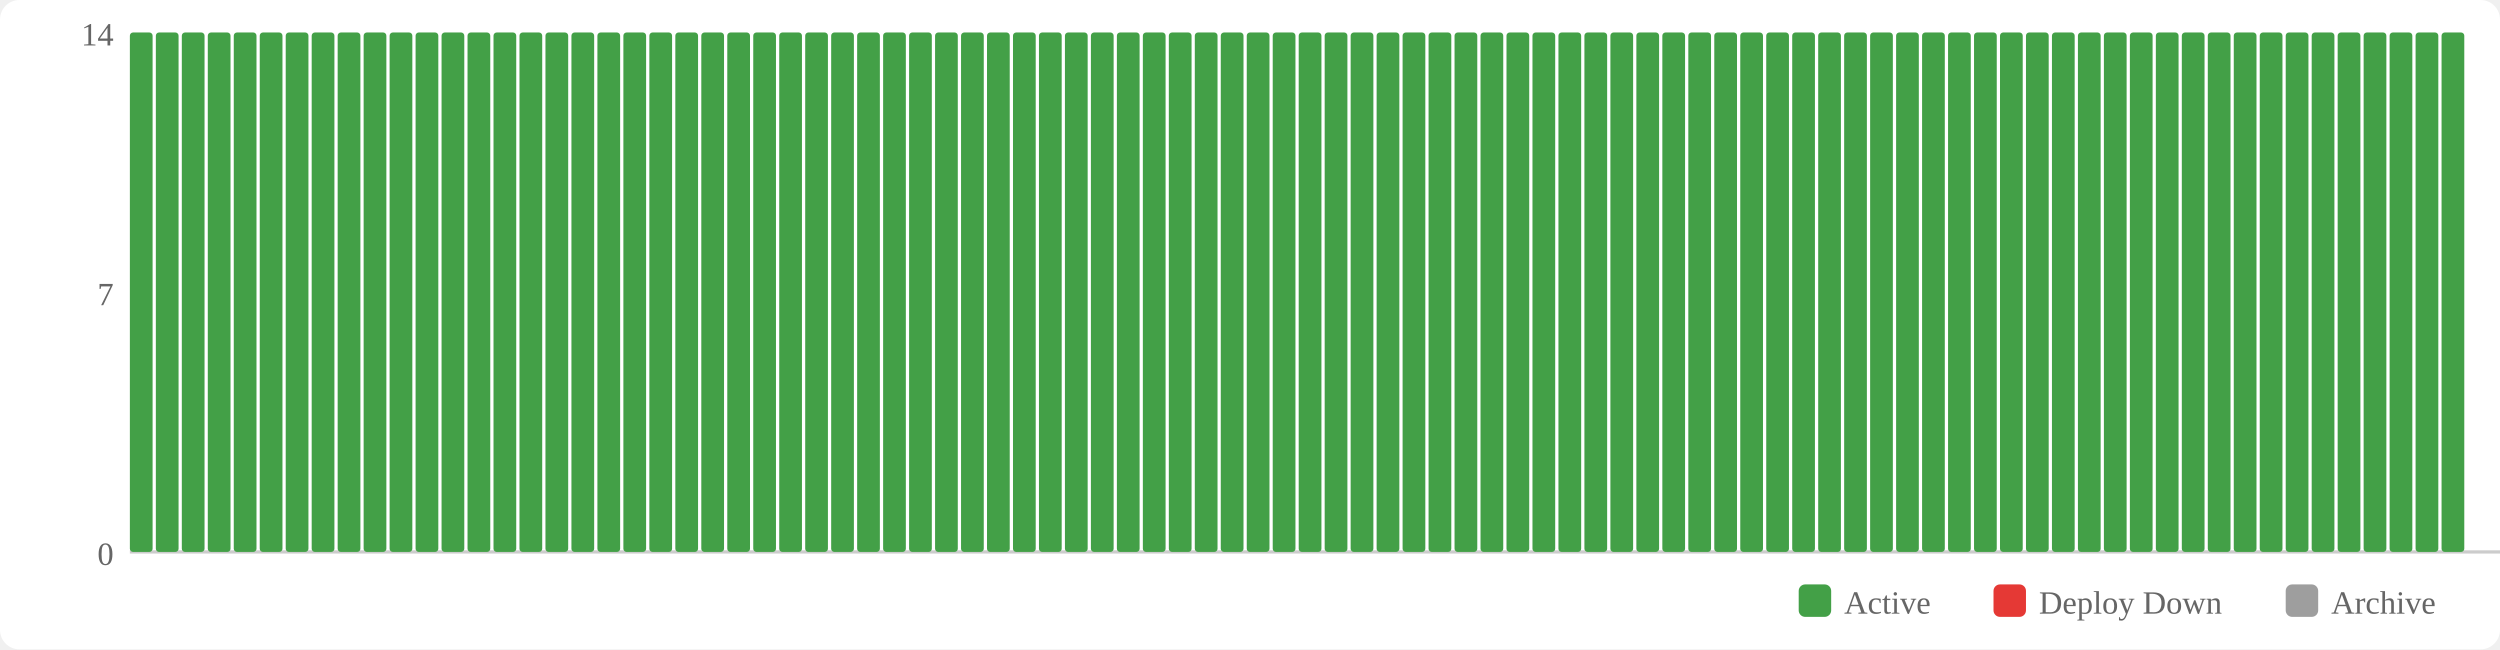
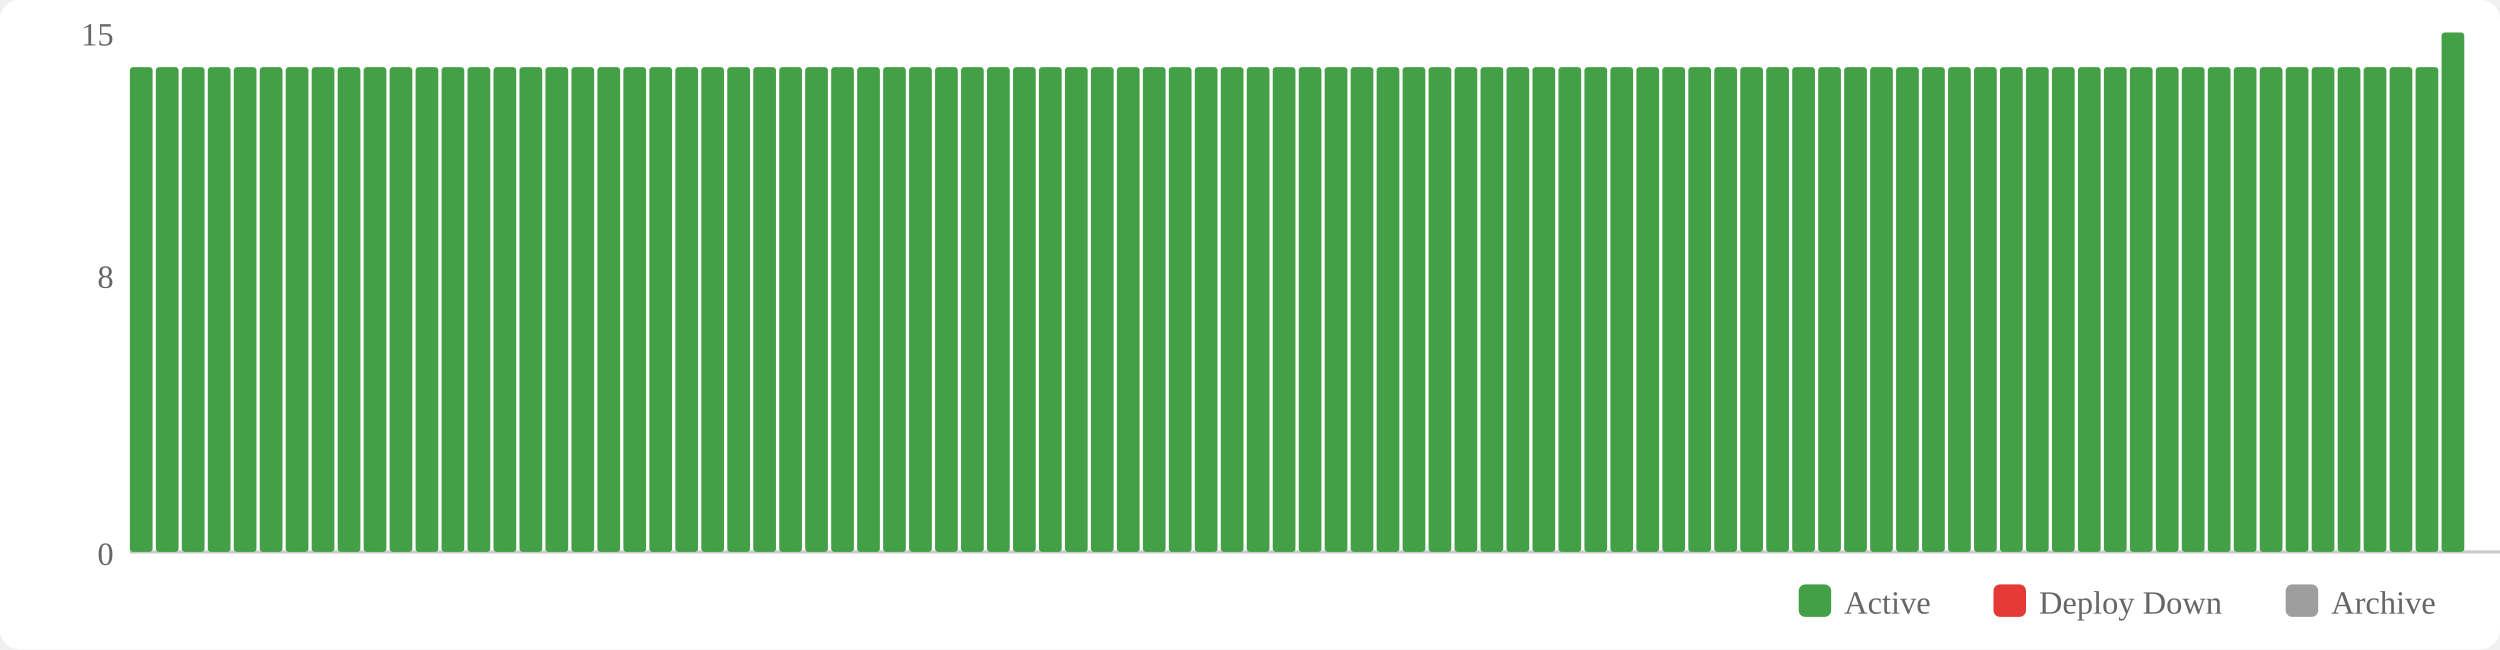
<svg xmlns="http://www.w3.org/2000/svg" width="770" height="200" viewBox="0 0 770 200">
  <rect width="770" height="200" fill="#fff" rx="6" />
  <rect x="554" y="180" width="10" height="10" fill="#43a047" rx="2" />
  <text x="568" y="189" font-size="10" fill="#666">Active</text>
  <rect x="614" y="180" width="10" height="10" fill="#e53935" rx="2" />
  <text x="628" y="189" font-size="10" fill="#666">Deploy Down</text>
  <rect x="704" y="180" width="10" height="10" fill="#9e9e9e" rx="2" />
  <text x="718" y="189" font-size="10" fill="#666">Archive</text>
  <text x="35" y="174" text-anchor="end" font-size="10" fill="#666">0</text>
-   <text x="35" y="94" text-anchor="end" font-size="10" fill="#666">7</text>
-   <text x="35" y="14" text-anchor="end" font-size="10" fill="#666">14</text>
+   <text x="35" y="88.667" text-anchor="end" font-size="10" fill="#666">8</text>
+   <text x="35" y="14" text-anchor="end" font-size="10" fill="#666">15</text>
  <line x1="40" y1="170" x2="770" y2="170" stroke="#ccc" stroke-width="1" />
-   <rect x="40" y="10" width="7" height="160" fill="#43a047" rx="1" />
-   <rect x="48" y="10" width="7" height="160" fill="#43a047" rx="1" />
-   <rect x="56" y="10" width="7" height="160" fill="#43a047" rx="1" />
-   <rect x="64" y="10" width="7" height="160" fill="#43a047" rx="1" />
-   <rect x="72" y="10" width="7" height="160" fill="#43a047" rx="1" />
-   <rect x="80" y="10" width="7" height="160" fill="#43a047" rx="1" />
-   <rect x="88" y="10" width="7" height="160" fill="#43a047" rx="1" />
-   <rect x="96" y="10" width="7" height="160" fill="#43a047" rx="1" />
-   <rect x="104" y="10" width="7" height="160" fill="#43a047" rx="1" />
-   <rect x="112" y="10" width="7" height="160" fill="#43a047" rx="1" />
-   <rect x="120" y="10" width="7" height="160" fill="#43a047" rx="1" />
-   <rect x="128" y="10" width="7" height="160" fill="#43a047" rx="1" />
-   <rect x="136" y="10" width="7" height="160" fill="#43a047" rx="1" />
-   <rect x="144" y="10" width="7" height="160" fill="#43a047" rx="1" />
-   <rect x="152" y="10" width="7" height="160" fill="#43a047" rx="1" />
-   <rect x="160" y="10" width="7" height="160" fill="#43a047" rx="1" />
-   <rect x="168" y="10" width="7" height="160" fill="#43a047" rx="1" />
-   <rect x="176" y="10" width="7" height="160" fill="#43a047" rx="1" />
-   <rect x="184" y="10" width="7" height="160" fill="#43a047" rx="1" />
-   <rect x="192" y="10" width="7" height="160" fill="#43a047" rx="1" />
-   <rect x="200" y="10" width="7" height="160" fill="#43a047" rx="1" />
-   <rect x="208" y="10" width="7" height="160" fill="#43a047" rx="1" />
-   <rect x="216" y="10" width="7" height="160" fill="#43a047" rx="1" />
-   <rect x="224" y="10" width="7" height="160" fill="#43a047" rx="1" />
-   <rect x="232" y="10" width="7" height="160" fill="#43a047" rx="1" />
-   <rect x="240" y="10" width="7" height="160" fill="#43a047" rx="1" />
-   <rect x="248" y="10" width="7" height="160" fill="#43a047" rx="1" />
-   <rect x="256" y="10" width="7" height="160" fill="#43a047" rx="1" />
-   <rect x="264" y="10" width="7" height="160" fill="#43a047" rx="1" />
-   <rect x="272" y="10" width="7" height="160" fill="#43a047" rx="1" />
-   <rect x="280" y="10" width="7" height="160" fill="#43a047" rx="1" />
-   <rect x="288" y="10" width="7" height="160" fill="#43a047" rx="1" />
-   <rect x="296" y="10" width="7" height="160" fill="#43a047" rx="1" />
-   <rect x="304" y="10" width="7" height="160" fill="#43a047" rx="1" />
-   <rect x="312" y="10" width="7" height="160" fill="#43a047" rx="1" />
-   <rect x="320" y="10" width="7" height="160" fill="#43a047" rx="1" />
-   <rect x="328" y="10" width="7" height="160" fill="#43a047" rx="1" />
-   <rect x="336" y="10" width="7" height="160" fill="#43a047" rx="1" />
-   <rect x="344" y="10" width="7" height="160" fill="#43a047" rx="1" />
-   <rect x="352" y="10" width="7" height="160" fill="#43a047" rx="1" />
-   <rect x="360" y="10" width="7" height="160" fill="#43a047" rx="1" />
-   <rect x="368" y="10" width="7" height="160" fill="#43a047" rx="1" />
-   <rect x="376" y="10" width="7" height="160" fill="#43a047" rx="1" />
-   <rect x="384" y="10" width="7" height="160" fill="#43a047" rx="1" />
-   <rect x="392" y="10" width="7" height="160" fill="#43a047" rx="1" />
-   <rect x="400" y="10" width="7" height="160" fill="#43a047" rx="1" />
-   <rect x="408" y="10" width="7" height="160" fill="#43a047" rx="1" />
-   <rect x="416" y="10" width="7" height="160" fill="#43a047" rx="1" />
-   <rect x="424" y="10" width="7" height="160" fill="#43a047" rx="1" />
-   <rect x="432" y="10" width="7" height="160" fill="#43a047" rx="1" />
-   <rect x="440" y="10" width="7" height="160" fill="#43a047" rx="1" />
-   <rect x="448" y="10" width="7" height="160" fill="#43a047" rx="1" />
-   <rect x="456" y="10" width="7" height="160" fill="#43a047" rx="1" />
-   <rect x="464" y="10" width="7" height="160" fill="#43a047" rx="1" />
-   <rect x="472" y="10" width="7" height="160" fill="#43a047" rx="1" />
-   <rect x="480" y="10" width="7" height="160" fill="#43a047" rx="1" />
-   <rect x="488" y="10" width="7" height="160" fill="#43a047" rx="1" />
-   <rect x="496" y="10" width="7" height="160" fill="#43a047" rx="1" />
-   <rect x="504" y="10" width="7" height="160" fill="#43a047" rx="1" />
-   <rect x="512" y="10" width="7" height="160" fill="#43a047" rx="1" />
-   <rect x="520" y="10" width="7" height="160" fill="#43a047" rx="1" />
-   <rect x="528" y="10" width="7" height="160" fill="#43a047" rx="1" />
-   <rect x="536" y="10" width="7" height="160" fill="#43a047" rx="1" />
-   <rect x="544" y="10" width="7" height="160" fill="#43a047" rx="1" />
-   <rect x="552" y="10" width="7" height="160" fill="#43a047" rx="1" />
-   <rect x="560" y="10" width="7" height="160" fill="#43a047" rx="1" />
-   <rect x="568" y="10" width="7" height="160" fill="#43a047" rx="1" />
-   <rect x="576" y="10" width="7" height="160" fill="#43a047" rx="1" />
-   <rect x="584" y="10" width="7" height="160" fill="#43a047" rx="1" />
-   <rect x="592" y="10" width="7" height="160" fill="#43a047" rx="1" />
-   <rect x="600" y="10" width="7" height="160" fill="#43a047" rx="1" />
-   <rect x="608" y="10" width="7" height="160" fill="#43a047" rx="1" />
-   <rect x="616" y="10" width="7" height="160" fill="#43a047" rx="1" />
-   <rect x="624" y="10" width="7" height="160" fill="#43a047" rx="1" />
-   <rect x="632" y="10" width="7" height="160" fill="#43a047" rx="1" />
-   <rect x="640" y="10" width="7" height="160" fill="#43a047" rx="1" />
-   <rect x="648" y="10" width="7" height="160" fill="#43a047" rx="1" />
-   <rect x="656" y="10" width="7" height="160" fill="#43a047" rx="1" />
-   <rect x="664" y="10" width="7" height="160" fill="#43a047" rx="1" />
-   <rect x="672" y="10" width="7" height="160" fill="#43a047" rx="1" />
-   <rect x="680" y="10" width="7" height="160" fill="#43a047" rx="1" />
-   <rect x="688" y="10" width="7" height="160" fill="#43a047" rx="1" />
-   <rect x="696" y="10" width="7" height="160" fill="#43a047" rx="1" />
-   <rect x="704" y="10" width="7" height="160" fill="#43a047" rx="1" />
-   <rect x="712" y="10" width="7" height="160" fill="#43a047" rx="1" />
-   <rect x="720" y="10" width="7" height="160" fill="#43a047" rx="1" />
-   <rect x="728" y="10" width="7" height="160" fill="#43a047" rx="1" />
-   <rect x="736" y="10" width="7" height="160" fill="#43a047" rx="1" />
-   <rect x="744" y="10" width="7" height="160" fill="#43a047" rx="1" />
+   <rect x="40" y="20.667" width="7" height="149.333" fill="#43a047" rx="1" />
+   <rect x="48" y="20.667" width="7" height="149.333" fill="#43a047" rx="1" />
+   <rect x="56" y="20.667" width="7" height="149.333" fill="#43a047" rx="1" />
+   <rect x="64" y="20.667" width="7" height="149.333" fill="#43a047" rx="1" />
+   <rect x="72" y="20.667" width="7" height="149.333" fill="#43a047" rx="1" />
+   <rect x="80" y="20.667" width="7" height="149.333" fill="#43a047" rx="1" />
+   <rect x="88" y="20.667" width="7" height="149.333" fill="#43a047" rx="1" />
+   <rect x="96" y="20.667" width="7" height="149.333" fill="#43a047" rx="1" />
+   <rect x="104" y="20.667" width="7" height="149.333" fill="#43a047" rx="1" />
+   <rect x="112" y="20.667" width="7" height="149.333" fill="#43a047" rx="1" />
+   <rect x="120" y="20.667" width="7" height="149.333" fill="#43a047" rx="1" />
+   <rect x="128" y="20.667" width="7" height="149.333" fill="#43a047" rx="1" />
+   <rect x="136" y="20.667" width="7" height="149.333" fill="#43a047" rx="1" />
+   <rect x="144" y="20.667" width="7" height="149.333" fill="#43a047" rx="1" />
+   <rect x="152" y="20.667" width="7" height="149.333" fill="#43a047" rx="1" />
+   <rect x="160" y="20.667" width="7" height="149.333" fill="#43a047" rx="1" />
+   <rect x="168" y="20.667" width="7" height="149.333" fill="#43a047" rx="1" />
+   <rect x="176" y="20.667" width="7" height="149.333" fill="#43a047" rx="1" />
+   <rect x="184" y="20.667" width="7" height="149.333" fill="#43a047" rx="1" />
+   <rect x="192" y="20.667" width="7" height="149.333" fill="#43a047" rx="1" />
+   <rect x="200" y="20.667" width="7" height="149.333" fill="#43a047" rx="1" />
+   <rect x="208" y="20.667" width="7" height="149.333" fill="#43a047" rx="1" />
+   <rect x="216" y="20.667" width="7" height="149.333" fill="#43a047" rx="1" />
+   <rect x="224" y="20.667" width="7" height="149.333" fill="#43a047" rx="1" />
+   <rect x="232" y="20.667" width="7" height="149.333" fill="#43a047" rx="1" />
+   <rect x="240" y="20.667" width="7" height="149.333" fill="#43a047" rx="1" />
+   <rect x="248" y="20.667" width="7" height="149.333" fill="#43a047" rx="1" />
+   <rect x="256" y="20.667" width="7" height="149.333" fill="#43a047" rx="1" />
+   <rect x="264" y="20.667" width="7" height="149.333" fill="#43a047" rx="1" />
+   <rect x="272" y="20.667" width="7" height="149.333" fill="#43a047" rx="1" />
+   <rect x="280" y="20.667" width="7" height="149.333" fill="#43a047" rx="1" />
+   <rect x="288" y="20.667" width="7" height="149.333" fill="#43a047" rx="1" />
+   <rect x="296" y="20.667" width="7" height="149.333" fill="#43a047" rx="1" />
+   <rect x="304" y="20.667" width="7" height="149.333" fill="#43a047" rx="1" />
+   <rect x="312" y="20.667" width="7" height="149.333" fill="#43a047" rx="1" />
+   <rect x="320" y="20.667" width="7" height="149.333" fill="#43a047" rx="1" />
+   <rect x="328" y="20.667" width="7" height="149.333" fill="#43a047" rx="1" />
+   <rect x="336" y="20.667" width="7" height="149.333" fill="#43a047" rx="1" />
+   <rect x="344" y="20.667" width="7" height="149.333" fill="#43a047" rx="1" />
+   <rect x="352" y="20.667" width="7" height="149.333" fill="#43a047" rx="1" />
+   <rect x="360" y="20.667" width="7" height="149.333" fill="#43a047" rx="1" />
+   <rect x="368" y="20.667" width="7" height="149.333" fill="#43a047" rx="1" />
+   <rect x="376" y="20.667" width="7" height="149.333" fill="#43a047" rx="1" />
+   <rect x="384" y="20.667" width="7" height="149.333" fill="#43a047" rx="1" />
+   <rect x="392" y="20.667" width="7" height="149.333" fill="#43a047" rx="1" />
+   <rect x="400" y="20.667" width="7" height="149.333" fill="#43a047" rx="1" />
+   <rect x="408" y="20.667" width="7" height="149.333" fill="#43a047" rx="1" />
+   <rect x="416" y="20.667" width="7" height="149.333" fill="#43a047" rx="1" />
+   <rect x="424" y="20.667" width="7" height="149.333" fill="#43a047" rx="1" />
+   <rect x="432" y="20.667" width="7" height="149.333" fill="#43a047" rx="1" />
+   <rect x="440" y="20.667" width="7" height="149.333" fill="#43a047" rx="1" />
+   <rect x="448" y="20.667" width="7" height="149.333" fill="#43a047" rx="1" />
+   <rect x="456" y="20.667" width="7" height="149.333" fill="#43a047" rx="1" />
+   <rect x="464" y="20.667" width="7" height="149.333" fill="#43a047" rx="1" />
+   <rect x="472" y="20.667" width="7" height="149.333" fill="#43a047" rx="1" />
+   <rect x="480" y="20.667" width="7" height="149.333" fill="#43a047" rx="1" />
+   <rect x="488" y="20.667" width="7" height="149.333" fill="#43a047" rx="1" />
+   <rect x="496" y="20.667" width="7" height="149.333" fill="#43a047" rx="1" />
+   <rect x="504" y="20.667" width="7" height="149.333" fill="#43a047" rx="1" />
+   <rect x="512" y="20.667" width="7" height="149.333" fill="#43a047" rx="1" />
+   <rect x="520" y="20.667" width="7" height="149.333" fill="#43a047" rx="1" />
+   <rect x="528" y="20.667" width="7" height="149.333" fill="#43a047" rx="1" />
+   <rect x="536" y="20.667" width="7" height="149.333" fill="#43a047" rx="1" />
+   <rect x="544" y="20.667" width="7" height="149.333" fill="#43a047" rx="1" />
+   <rect x="552" y="20.667" width="7" height="149.333" fill="#43a047" rx="1" />
+   <rect x="560" y="20.667" width="7" height="149.333" fill="#43a047" rx="1" />
+   <rect x="568" y="20.667" width="7" height="149.333" fill="#43a047" rx="1" />
+   <rect x="576" y="20.667" width="7" height="149.333" fill="#43a047" rx="1" />
+   <rect x="584" y="20.667" width="7" height="149.333" fill="#43a047" rx="1" />
+   <rect x="592" y="20.667" width="7" height="149.333" fill="#43a047" rx="1" />
+   <rect x="600" y="20.667" width="7" height="149.333" fill="#43a047" rx="1" />
+   <rect x="608" y="20.667" width="7" height="149.333" fill="#43a047" rx="1" />
+   <rect x="616" y="20.667" width="7" height="149.333" fill="#43a047" rx="1" />
+   <rect x="624" y="20.667" width="7" height="149.333" fill="#43a047" rx="1" />
+   <rect x="632" y="20.667" width="7" height="149.333" fill="#43a047" rx="1" />
+   <rect x="640" y="20.667" width="7" height="149.333" fill="#43a047" rx="1" />
+   <rect x="648" y="20.667" width="7" height="149.333" fill="#43a047" rx="1" />
+   <rect x="656" y="20.667" width="7" height="149.333" fill="#43a047" rx="1" />
+   <rect x="664" y="20.667" width="7" height="149.333" fill="#43a047" rx="1" />
+   <rect x="672" y="20.667" width="7" height="149.333" fill="#43a047" rx="1" />
+   <rect x="680" y="20.667" width="7" height="149.333" fill="#43a047" rx="1" />
+   <rect x="688" y="20.667" width="7" height="149.333" fill="#43a047" rx="1" />
+   <rect x="696" y="20.667" width="7" height="149.333" fill="#43a047" rx="1" />
+   <rect x="704" y="20.667" width="7" height="149.333" fill="#43a047" rx="1" />
+   <rect x="712" y="20.667" width="7" height="149.333" fill="#43a047" rx="1" />
+   <rect x="720" y="20.667" width="7" height="149.333" fill="#43a047" rx="1" />
+   <rect x="728" y="20.667" width="7" height="149.333" fill="#43a047" rx="1" />
+   <rect x="736" y="20.667" width="7" height="149.333" fill="#43a047" rx="1" />
+   <rect x="744" y="20.667" width="7" height="149.333" fill="#43a047" rx="1" />
  <rect x="752" y="10" width="7" height="160" fill="#43a047" rx="1" />
</svg>
